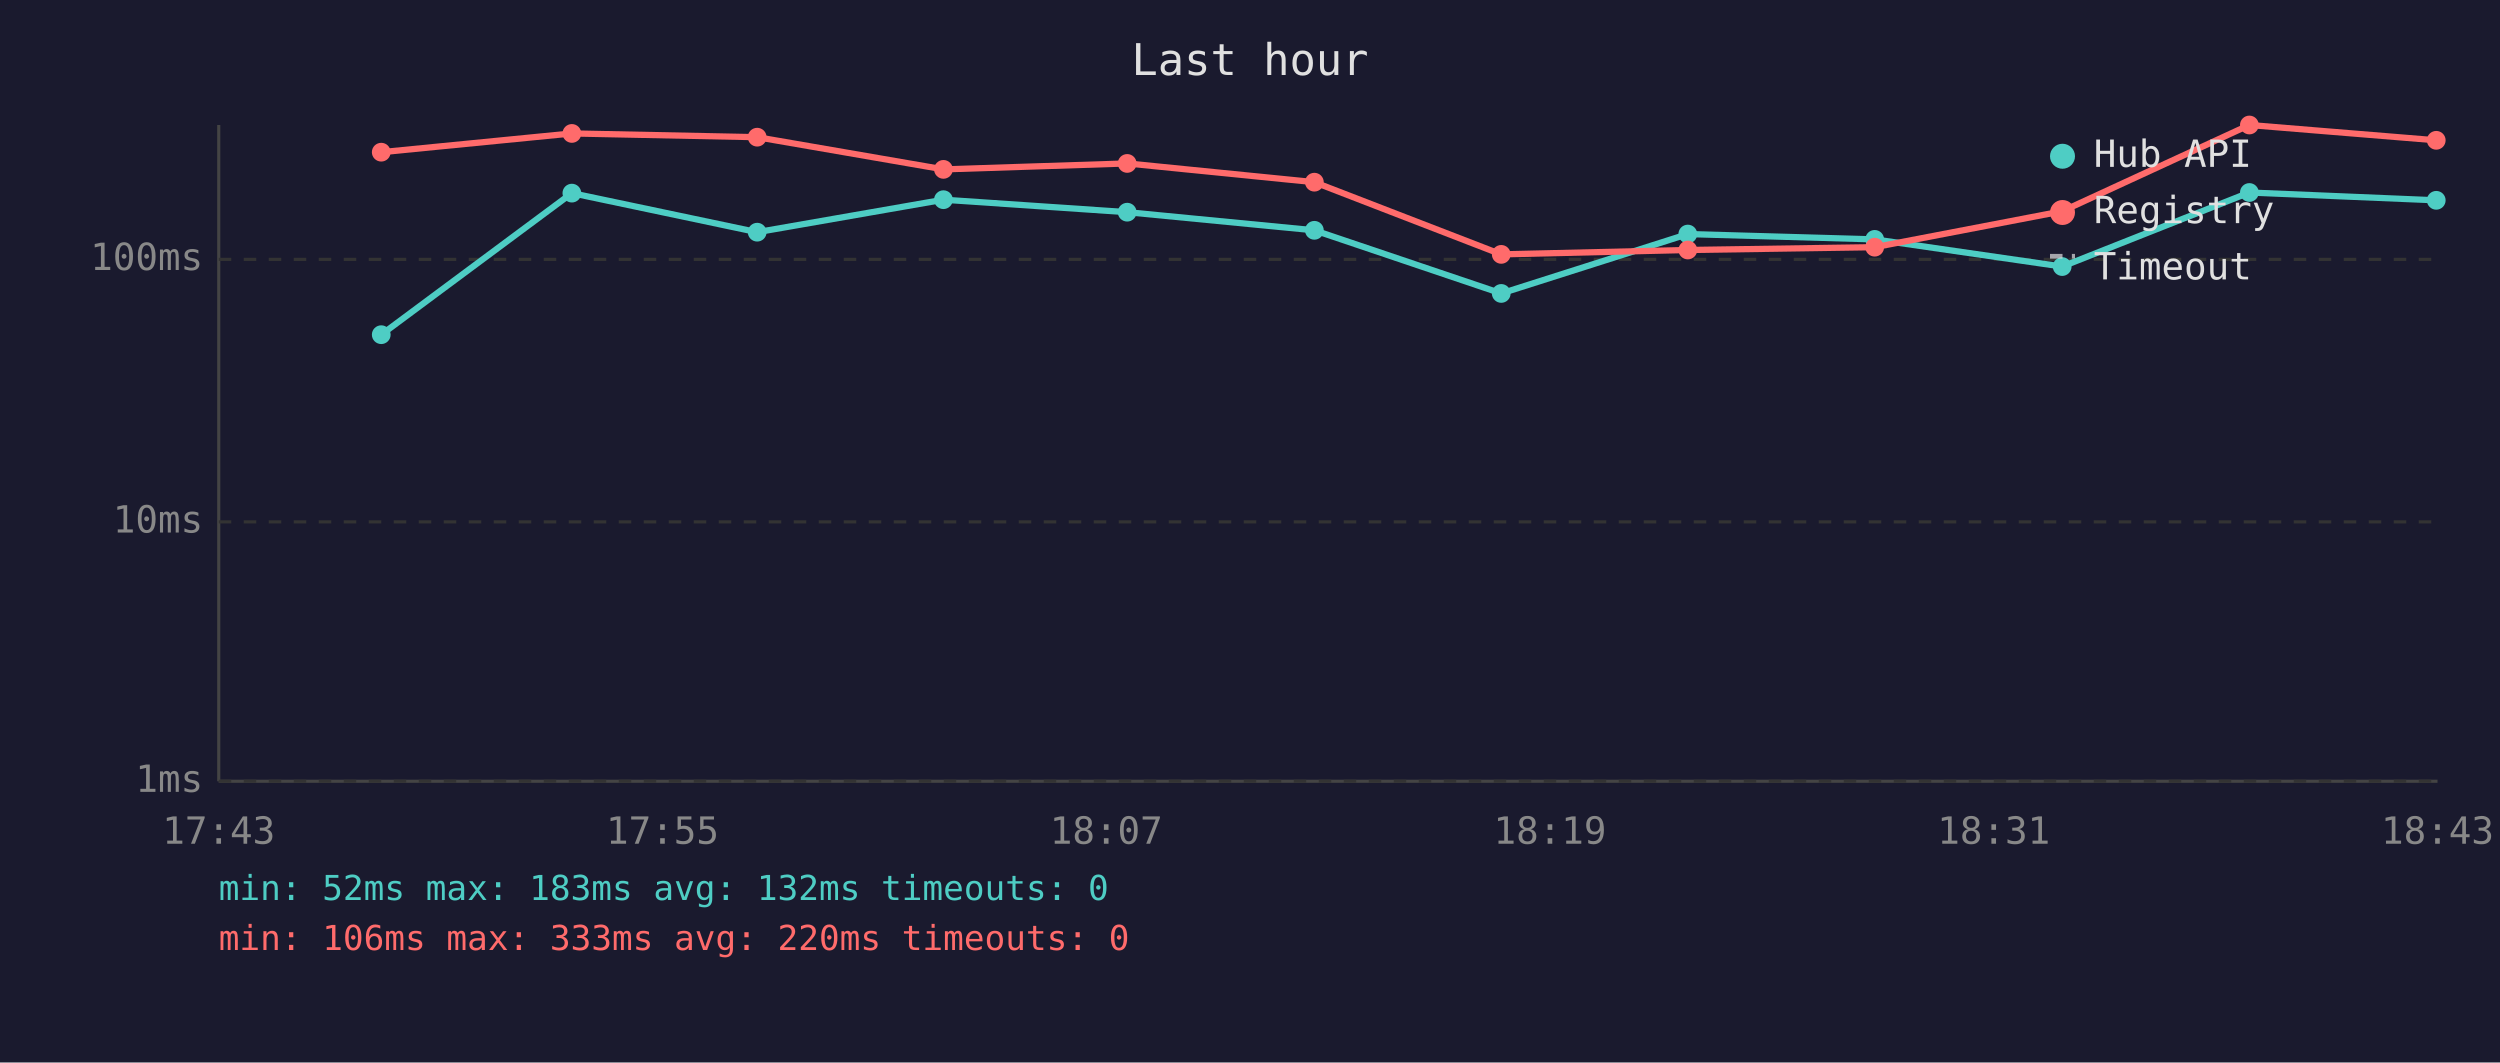
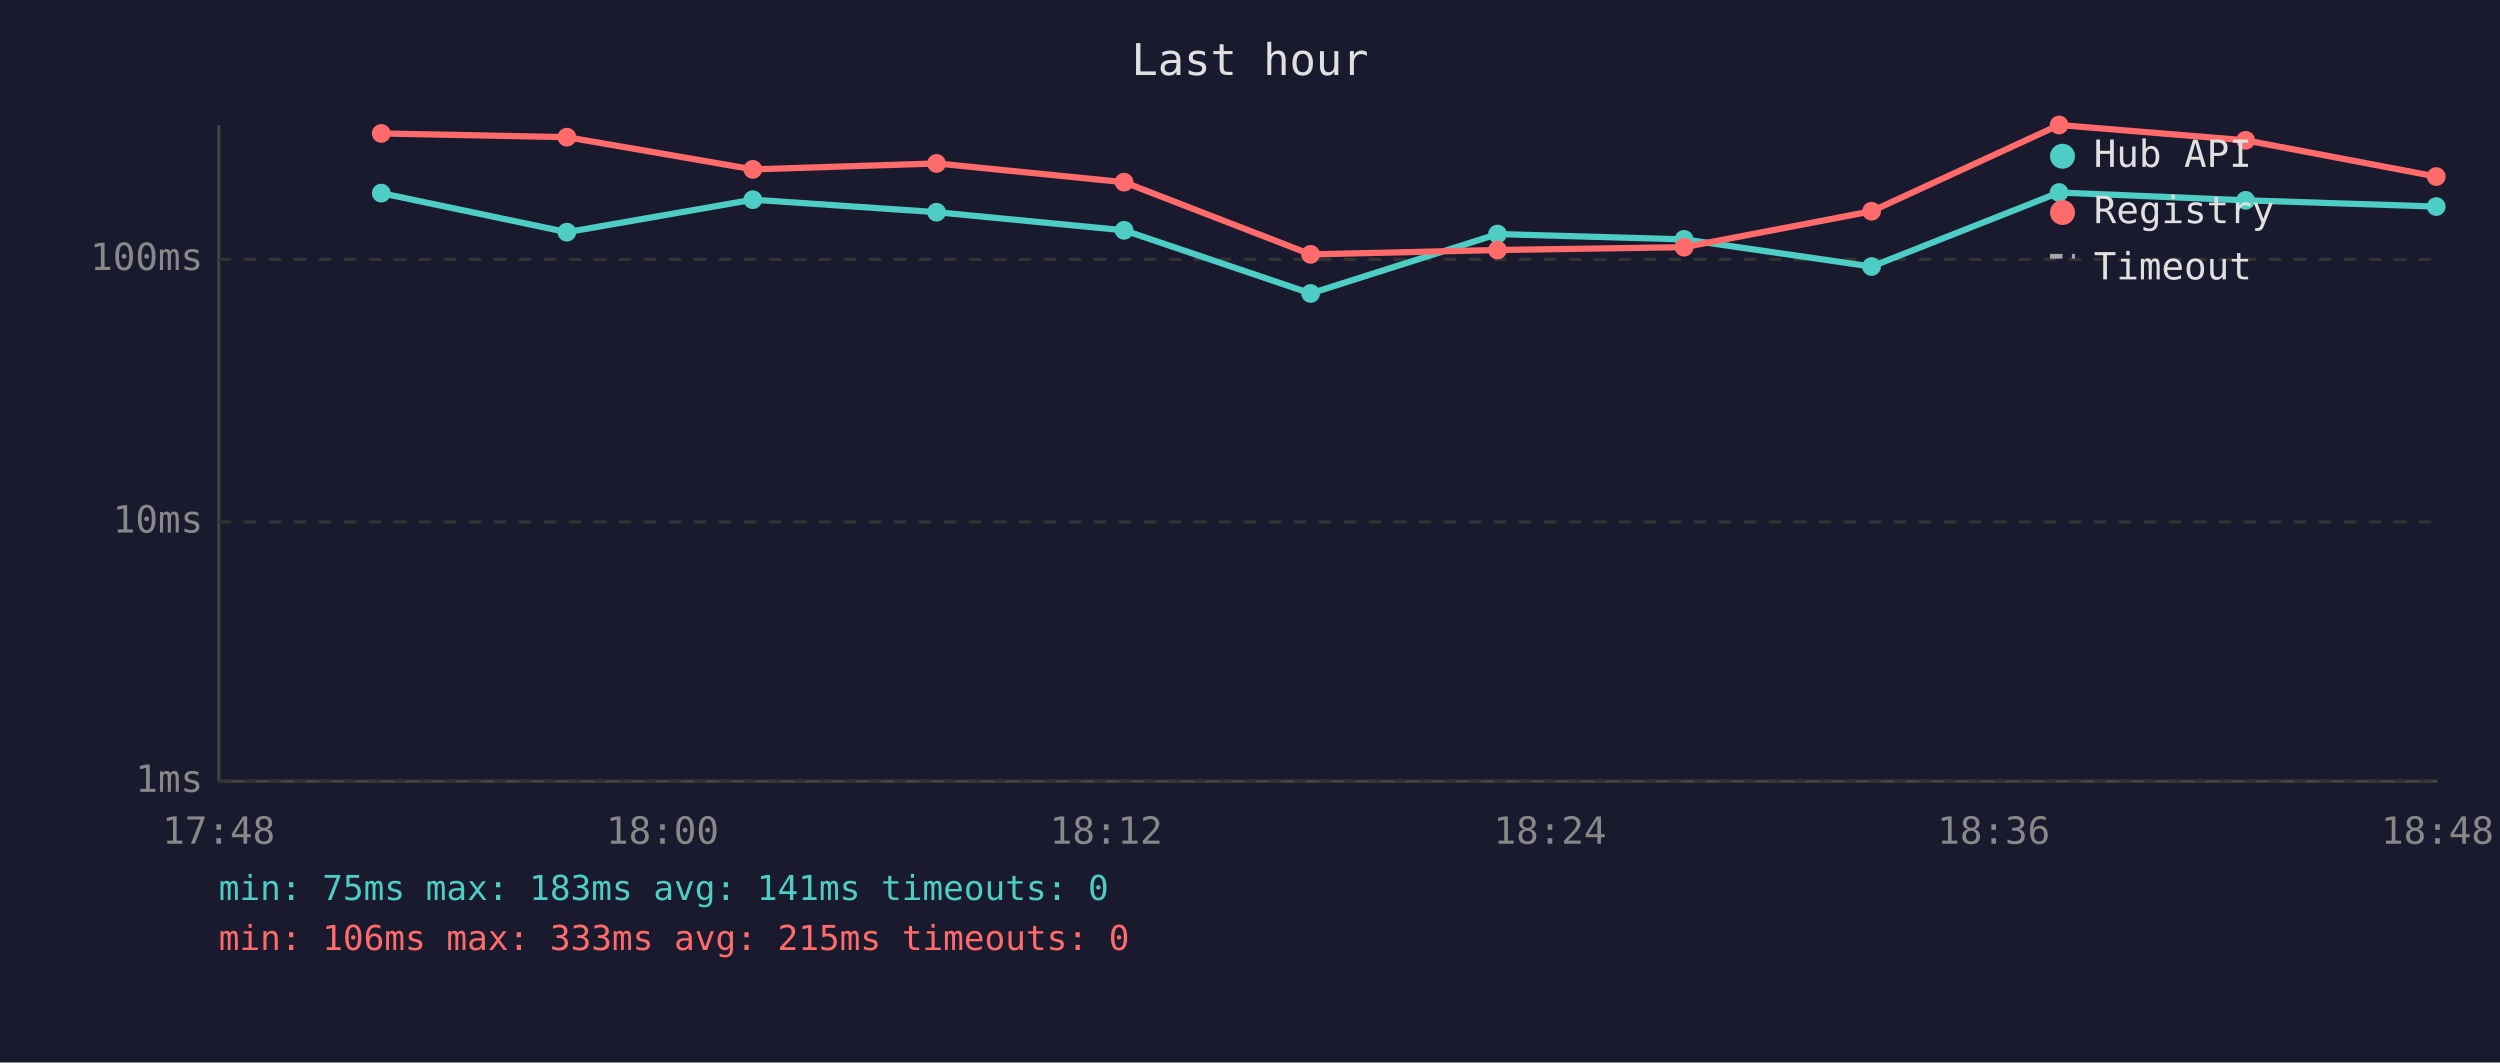
<svg xmlns="http://www.w3.org/2000/svg" viewBox="0 0 800 340" font-family="monospace" font-size="12">
  <rect width="800" height="340" fill="#1a1a2e" />
  <text x="400" y="24" fill="#e0e0e0" font-size="14" text-anchor="middle">Last hour</text>
  <line x1="70" y1="40" x2="70" y2="250" stroke="#444" stroke-width="1" />
  <line x1="70" y1="250" x2="780" y2="250" stroke="#444" stroke-width="1" />
  <line x1="70" y1="250" x2="780" y2="250" stroke="#333" stroke-width="1" stroke-dasharray="4" />
  <text x="65" y="250" fill="#888" text-anchor="end" dominant-baseline="middle">1ms</text>
  <line x1="70" y1="167" x2="780" y2="167" stroke="#333" stroke-width="1" stroke-dasharray="4" />
  <text x="65" y="167" fill="#888" text-anchor="end" dominant-baseline="middle">10ms</text>
  <line x1="70" y1="83" x2="780" y2="83" stroke="#333" stroke-width="1" stroke-dasharray="4" />
  <text x="65" y="83" fill="#888" text-anchor="end" dominant-baseline="middle">100ms</text>
-   <text x="70" y="270" fill="#888" text-anchor="middle">17:43</text>
-   <text x="212" y="270" fill="#888" text-anchor="middle">17:55</text>
-   <text x="354" y="270" fill="#888" text-anchor="middle">18:07</text>
-   <text x="496" y="270" fill="#888" text-anchor="middle">18:19</text>
-   <text x="638" y="270" fill="#888" text-anchor="middle">18:31</text>
-   <text x="780" y="270" fill="#888" text-anchor="middle">18:43</text>
-   <polyline points="122.0,107.1 183.0,61.8 242.3,74.3 301.9,63.9 360.7,67.9 420.6,73.7 480.4,93.9 540.1,74.9 599.9,76.6 659.9,85.3 719.8,61.6 779.6,64.1" fill="none" stroke="#4ecdc4" stroke-width="2" opacity="1" />
-   <circle cx="122.0" cy="107.1" r="3" fill="#4ecdc4" />
-   <circle cx="183.0" cy="61.8" r="3" fill="#4ecdc4" />
-   <circle cx="242.3" cy="74.3" r="3" fill="#4ecdc4" />
-   <circle cx="301.9" cy="63.9" r="3" fill="#4ecdc4" />
-   <circle cx="360.7" cy="67.9" r="3" fill="#4ecdc4" />
-   <circle cx="420.6" cy="73.7" r="3" fill="#4ecdc4" />
-   <circle cx="480.4" cy="93.9" r="3" fill="#4ecdc4" />
-   <circle cx="540.1" cy="74.9" r="3" fill="#4ecdc4" />
-   <circle cx="599.9" cy="76.6" r="3" fill="#4ecdc4" />
-   <circle cx="659.9" cy="85.3" r="3" fill="#4ecdc4" />
-   <circle cx="719.8" cy="61.6" r="3" fill="#4ecdc4" />
-   <circle cx="779.6" cy="64.1" r="3" fill="#4ecdc4" />
-   <polyline points="122.0,48.7 183.0,42.7 242.3,43.9 301.9,54.2 360.7,52.3 420.6,58.3 480.4,81.4 540.1,80.0 599.9,79.1 659.9,67.6 719.8,40.0 779.6,44.9" fill="none" stroke="#ff6b6b" stroke-width="2" opacity="1" />
-   <circle cx="122.0" cy="48.7" r="3" fill="#ff6b6b" />
-   <circle cx="183.0" cy="42.7" r="3" fill="#ff6b6b" />
-   <circle cx="242.3" cy="43.9" r="3" fill="#ff6b6b" />
-   <circle cx="301.9" cy="54.2" r="3" fill="#ff6b6b" />
-   <circle cx="360.7" cy="52.3" r="3" fill="#ff6b6b" />
-   <circle cx="420.6" cy="58.3" r="3" fill="#ff6b6b" />
-   <circle cx="480.4" cy="81.4" r="3" fill="#ff6b6b" />
-   <circle cx="540.1" cy="80.0" r="3" fill="#ff6b6b" />
-   <circle cx="599.9" cy="79.1" r="3" fill="#ff6b6b" />
-   <circle cx="659.9" cy="67.6" r="3" fill="#ff6b6b" />
-   <circle cx="719.8" cy="40.0" r="3" fill="#ff6b6b" />
-   <circle cx="779.6" cy="44.9" r="3" fill="#ff6b6b" />
+   <text x="70" y="270" fill="#888" text-anchor="middle">17:48</text>
+   <text x="212" y="270" fill="#888" text-anchor="middle">18:00</text>
+   <text x="354" y="270" fill="#888" text-anchor="middle">18:12</text>
+   <text x="496" y="270" fill="#888" text-anchor="middle">18:24</text>
+   <text x="638" y="270" fill="#888" text-anchor="middle">18:36</text>
+   <text x="780" y="270" fill="#888" text-anchor="middle">18:48</text>
+   <polyline points="122.0,61.8 181.4,74.3 240.9,63.9 299.7,67.9 359.7,73.7 419.4,93.9 479.2,74.9 538.9,76.6 598.9,85.3 658.9,61.6 718.6,64.1 779.6,66.1" fill="none" stroke="#4ecdc4" stroke-width="2" opacity="1" />
+   <circle cx="122.0" cy="61.8" r="3" fill="#4ecdc4" />
+   <circle cx="181.4" cy="74.3" r="3" fill="#4ecdc4" />
+   <circle cx="240.9" cy="63.9" r="3" fill="#4ecdc4" />
+   <circle cx="299.7" cy="67.9" r="3" fill="#4ecdc4" />
+   <circle cx="359.7" cy="73.7" r="3" fill="#4ecdc4" />
+   <circle cx="419.4" cy="93.9" r="3" fill="#4ecdc4" />
+   <circle cx="479.2" cy="74.9" r="3" fill="#4ecdc4" />
+   <circle cx="538.9" cy="76.6" r="3" fill="#4ecdc4" />
+   <circle cx="598.9" cy="85.3" r="3" fill="#4ecdc4" />
+   <circle cx="658.9" cy="61.6" r="3" fill="#4ecdc4" />
+   <circle cx="718.6" cy="64.1" r="3" fill="#4ecdc4" />
+   <circle cx="779.6" cy="66.1" r="3" fill="#4ecdc4" />
+   <polyline points="122.0,42.7 181.4,43.9 240.9,54.2 299.7,52.3 359.7,58.3 419.4,81.4 479.2,80.0 538.9,79.1 598.9,67.6 658.9,40.0 718.6,44.9 779.6,56.5" fill="none" stroke="#ff6b6b" stroke-width="2" opacity="1" />
+   <circle cx="122.0" cy="42.7" r="3" fill="#ff6b6b" />
+   <circle cx="181.4" cy="43.9" r="3" fill="#ff6b6b" />
+   <circle cx="240.9" cy="54.2" r="3" fill="#ff6b6b" />
+   <circle cx="299.7" cy="52.3" r="3" fill="#ff6b6b" />
+   <circle cx="359.7" cy="58.3" r="3" fill="#ff6b6b" />
+   <circle cx="419.4" cy="81.4" r="3" fill="#ff6b6b" />
+   <circle cx="479.2" cy="80.0" r="3" fill="#ff6b6b" />
+   <circle cx="538.9" cy="79.1" r="3" fill="#ff6b6b" />
+   <circle cx="598.9" cy="67.6" r="3" fill="#ff6b6b" />
+   <circle cx="658.9" cy="40.0" r="3" fill="#ff6b6b" />
+   <circle cx="718.6" cy="44.9" r="3" fill="#ff6b6b" />
+   <circle cx="779.6" cy="56.5" r="3" fill="#ff6b6b" />
  <circle cx="660" cy="50" r="4" fill="#4ecdc4" />
  <text x="670" y="50" fill="#e0e0e0" dominant-baseline="middle">Hub API</text>
  <circle cx="660" cy="68" r="4" fill="#ff6b6b" />
  <text x="670" y="68" fill="#e0e0e0" dominant-baseline="middle">Registry</text>
  <line x1="656" y1="82" x2="664" y2="82" stroke="#e0e0e0" stroke-width="1.5" stroke-dasharray="4,3" opacity="0.7" />
  <text x="670" y="86" fill="#e0e0e0" dominant-baseline="middle">Timeout</text>
-   <text x="70" y="288" fill="#4ecdc4" font-size="11">min: 52ms  max: 183ms  avg: 132ms  timeouts: 0</text>
-   <text x="70" y="304" fill="#ff6b6b" font-size="11">min: 106ms  max: 333ms  avg: 220ms  timeouts: 0</text>
+   <text x="70" y="288" fill="#4ecdc4" font-size="11">min: 75ms  max: 183ms  avg: 141ms  timeouts: 0</text>
+   <text x="70" y="304" fill="#ff6b6b" font-size="11">min: 106ms  max: 333ms  avg: 215ms  timeouts: 0</text>
</svg>
